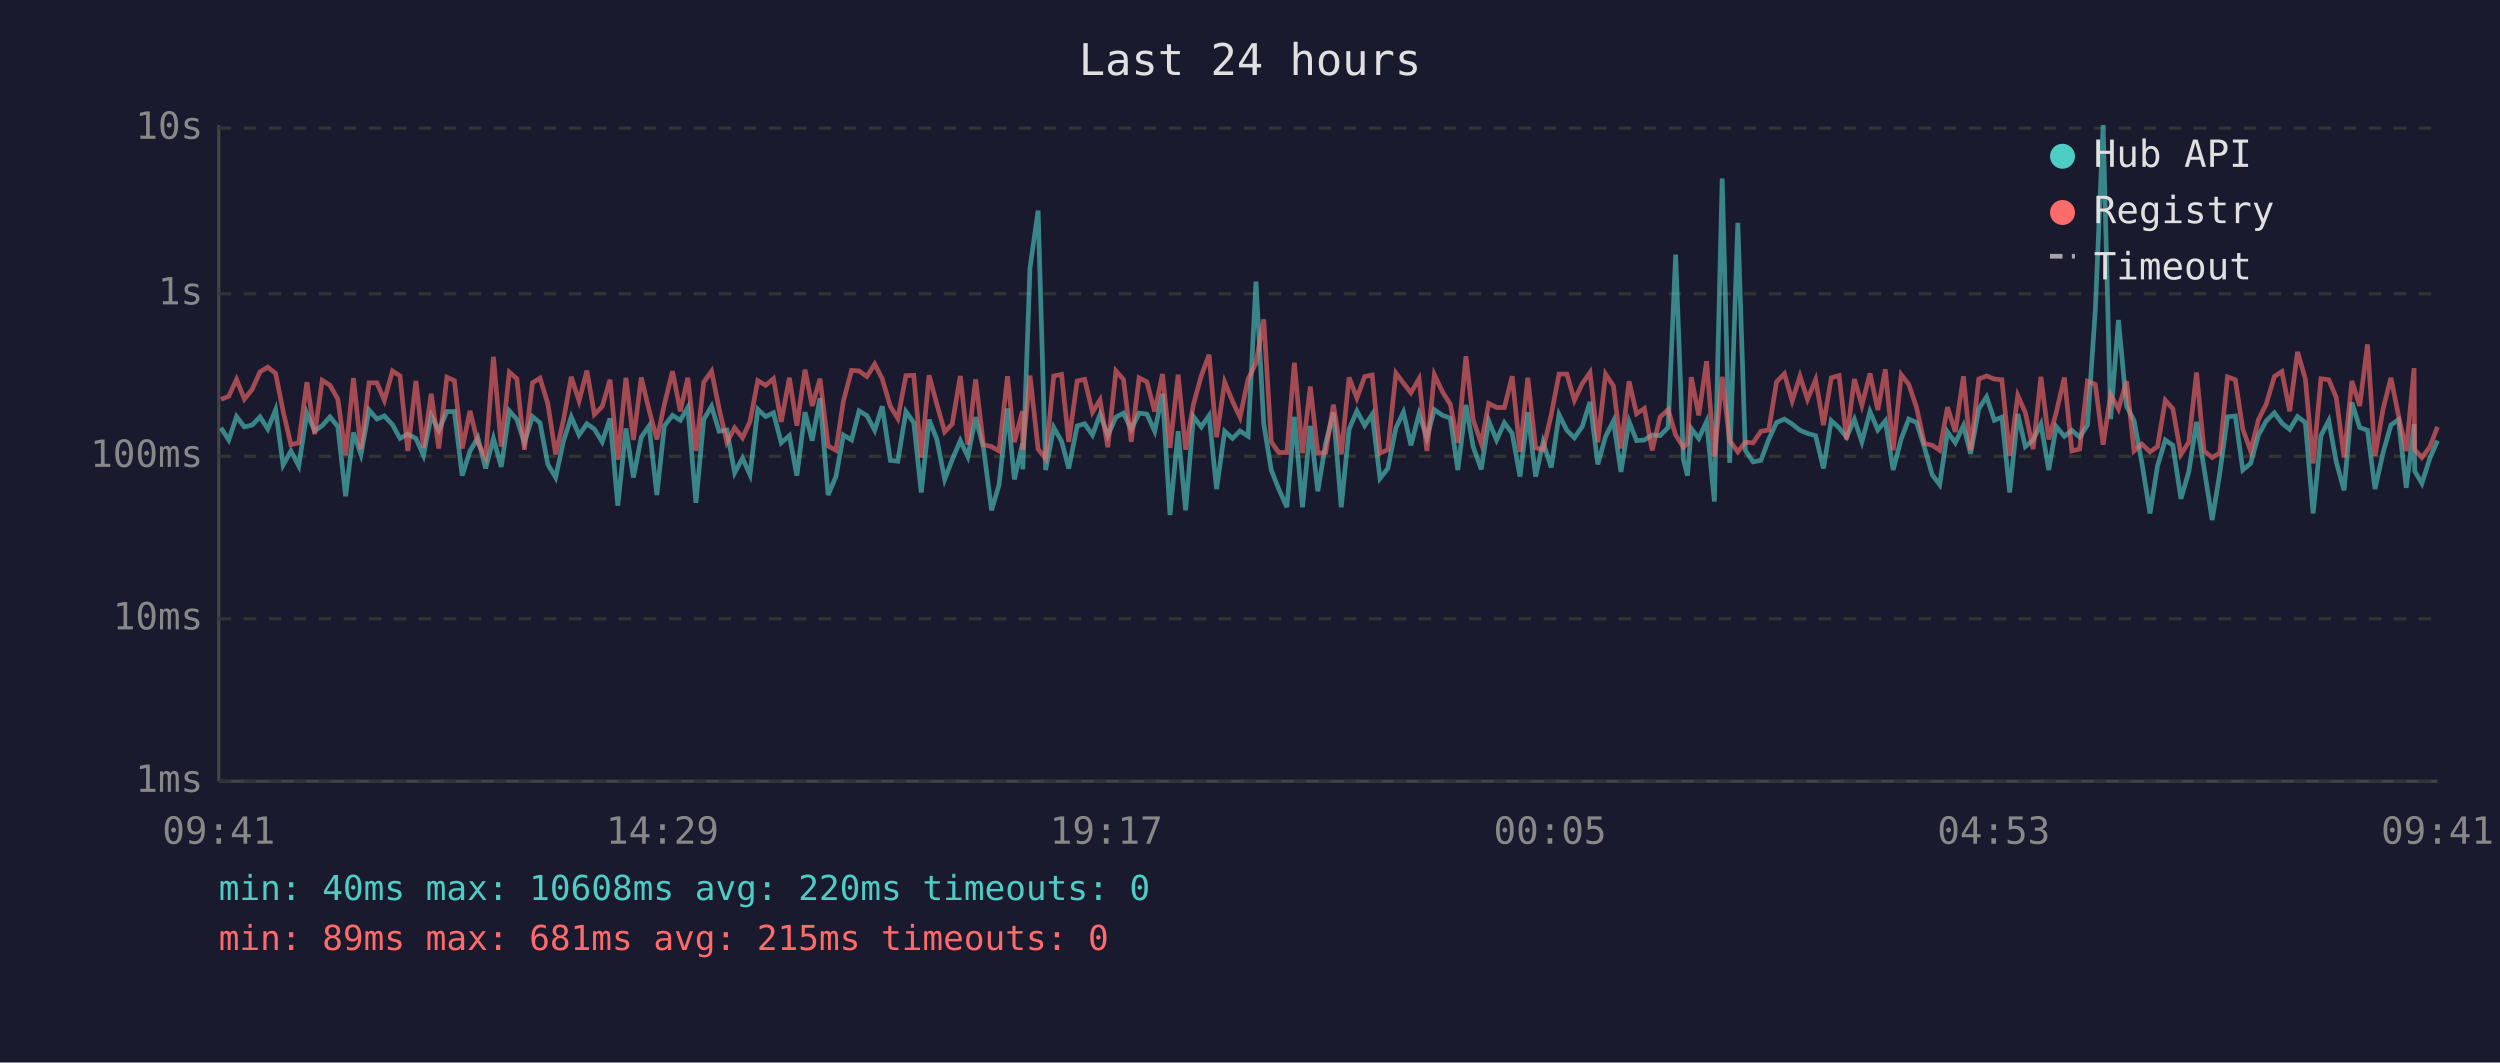
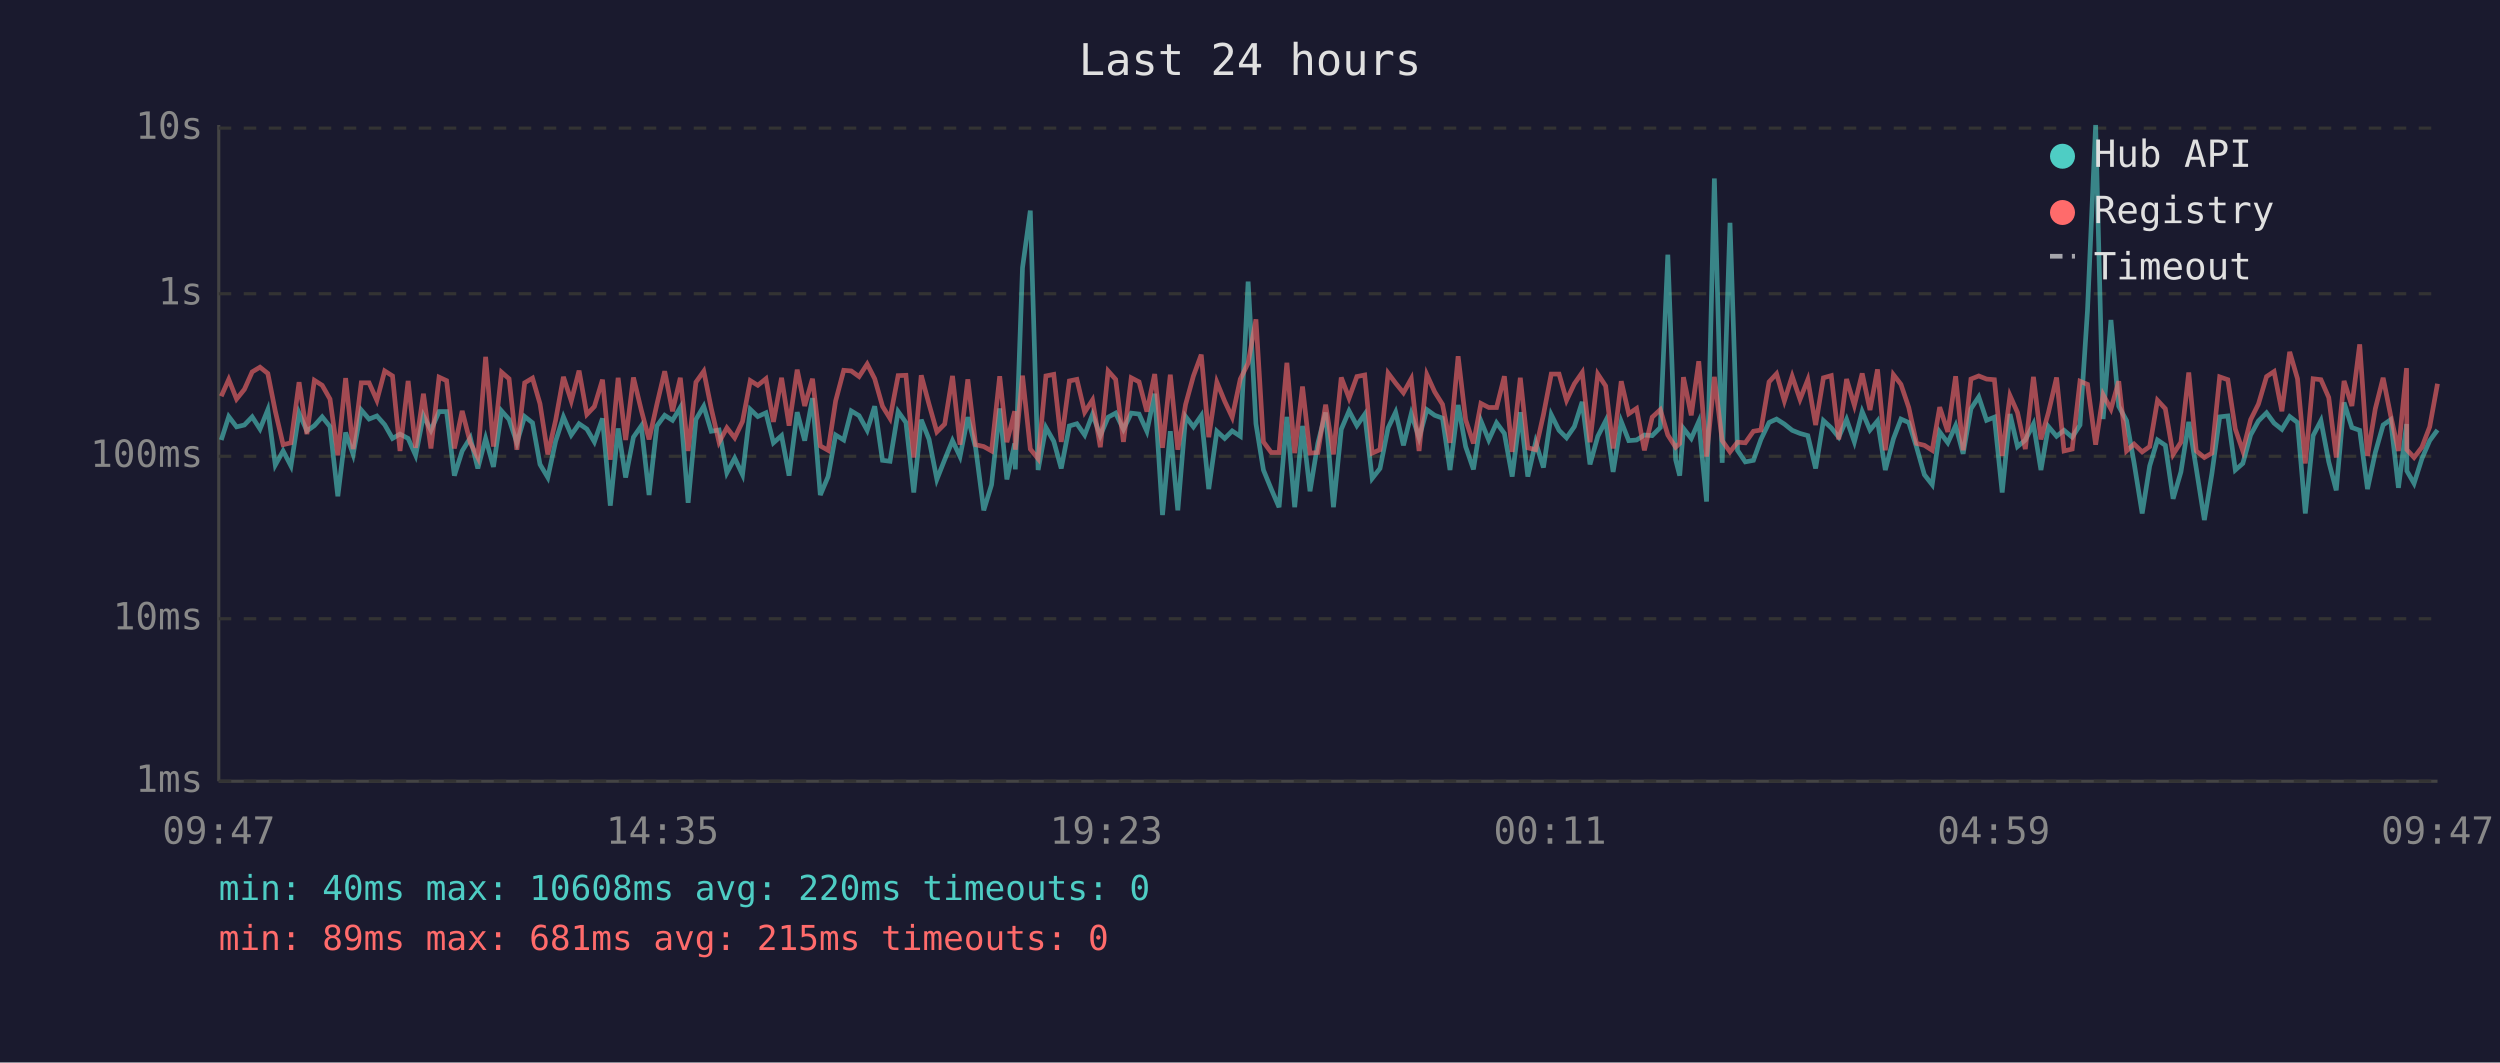
<svg xmlns="http://www.w3.org/2000/svg" viewBox="0 0 800 340" font-family="monospace" font-size="12">
  <rect width="800" height="340" fill="#1a1a2e" />
  <text x="400" y="24" fill="#e0e0e0" font-size="14" text-anchor="middle">Last 24 hours</text>
  <line x1="70" y1="40" x2="70" y2="250" stroke="#444" stroke-width="1" />
  <line x1="70" y1="250" x2="780" y2="250" stroke="#444" stroke-width="1" />
  <line x1="70" y1="250" x2="780" y2="250" stroke="#333" stroke-width="1" stroke-dasharray="4" />
  <text x="65" y="250" fill="#888" text-anchor="end" dominant-baseline="middle">1ms</text>
  <line x1="70" y1="198" x2="780" y2="198" stroke="#333" stroke-width="1" stroke-dasharray="4" />
  <text x="65" y="198" fill="#888" text-anchor="end" dominant-baseline="middle">10ms</text>
  <line x1="70" y1="146" x2="780" y2="146" stroke="#333" stroke-width="1" stroke-dasharray="4" />
  <text x="65" y="146" fill="#888" text-anchor="end" dominant-baseline="middle">100ms</text>
  <line x1="70" y1="94" x2="780" y2="94" stroke="#333" stroke-width="1" stroke-dasharray="4" />
  <text x="65" y="94" fill="#888" text-anchor="end" dominant-baseline="middle">1s</text>
  <line x1="70" y1="41" x2="780" y2="41" stroke="#333" stroke-width="1" stroke-dasharray="4" />
  <text x="65" y="41" fill="#888" text-anchor="end" dominant-baseline="middle">10s</text>
-   <text x="70" y="270" fill="#888" text-anchor="middle">09:41</text>
-   <text x="212" y="270" fill="#888" text-anchor="middle">14:29</text>
-   <text x="354" y="270" fill="#888" text-anchor="middle">19:17</text>
-   <text x="496" y="270" fill="#888" text-anchor="middle">00:05</text>
-   <text x="638" y="270" fill="#888" text-anchor="middle">04:53</text>
-   <text x="780" y="270" fill="#888" text-anchor="middle">09:41</text>
-   <polyline points="70.7,136.9 73.2,140.8 75.7,133.3 78.2,136.6 80.7,136.0 83.2,133.4 85.7,137.3 88.2,131.1 90.6,148.8 93.1,144.3 95.6,149.1 98.2,132.2 100.7,137.9 103.1,136.2 105.6,133.4 108.1,136.5 110.6,158.8 113.1,138.4 115.5,145.4 118.1,131.2 120.6,134.1 123.0,133.1 125.6,135.9 128.0,140.3 130.5,138.9 133.1,140.3 135.5,145.7 138.0,133.0 140.4,137.7 143.0,131.7 145.4,131.7 147.9,152.2 150.4,144.3 152.9,140.1 155.4,149.9 157.9,140.3 160.4,149.4 163.0,131.5 165.4,134.2 167.8,141.7 170.4,133.3 172.8,135.3 175.3,148.6 177.8,152.8 180.3,141.2 182.8,133.4 185.3,139.2 187.8,135.6 190.2,137.3 192.7,141.4 195.2,133.9 197.7,161.8 200.3,137.1 202.7,152.8 205.2,139.9 207.7,136.3 210.2,158.4 212.6,136.3 215.2,132.9 217.7,134.5 220.1,130.4 222.7,160.9 225.2,134.2 227.7,130.0 230.1,138.0 232.6,137.6 235.1,151.3 237.6,146.6 240.0,151.9 242.5,131.0 245.0,133.3 247.5,132.1 250.0,141.7 252.6,139.4 255.0,152.2 257.6,131.9 259.9,141.0 262.4,127.4 265.0,158.4 267.5,152.5 269.9,139.2 272.5,140.8 274.9,131.5 277.4,133.0 279.9,137.7 282.3,130.0 284.9,147.3 287.3,147.6 289.9,131.7 292.4,135.2 294.8,157.6 297.3,134.3 299.8,140.6 302.3,153.4 304.7,147.1 307.3,141.0 309.7,146.1 312.2,133.5 314.7,143.3 317.3,163.3 319.7,155.1 322.4,130.7 324.6,153.4 327.2,141.9 327.3,150.2 329.6,85.7 332.2,67.4 334.6,150.4 337.2,136.8 339.7,141.2 342.0,149.9 344.7,136.3 347.1,135.6 349.6,139.2 352.0,132.6 354.5,139.4 357.1,133.5 359.5,132.2 362.0,137.4 364.5,132.2 367.0,132.5 369.5,138.0 372.0,126.0 374.4,164.8 377.0,138.0 379.4,163.3 381.9,133.3 384.4,136.6 386.9,133.0 389.3,156.5 391.9,138.0 394.4,140.3 396.8,137.9 399.4,139.6 401.9,90.1 404.4,135.6 406.8,150.4 409.2,156.5 411.8,162.3 414.2,133.4 416.8,162.3 419.3,136.3 421.7,157.2 424.2,141.9 426.7,132.0 429.2,162.3 431.7,137.4 434.2,131.5 436.7,136.2 439.1,132.6 441.6,153.1 444.1,149.9 446.7,136.9 449.1,131.9 451.5,142.5 454.1,132.4 456.6,140.1 459.0,131.1 461.6,132.9 464.1,133.8 466.5,150.4 469.1,129.6 471.4,142.9 474.0,150.2 476.4,134.7 478.9,140.8 481.4,135.3 483.9,138.7 486.4,152.5 488.9,131.9 491.4,152.5 493.8,141.5 496.4,149.6 498.9,132.7 501.4,137.7 503.8,140.1 506.3,136.5 508.8,128.6 511.3,148.6 513.8,139.6 516.3,134.7 518.7,151.0 521.3,134.9 523.7,141.0 526.2,140.8 528.7,139.2 531.2,139.4 533.8,136.8 536.2,81.5 538.7,147.1 540.0,152.2 541.2,137.1 543.6,140.3 546.1,134.9 548.6,160.5 551.1,57.1 553.5,148.1 556.1,71.3 558.5,144.1 561.0,147.8 563.5,147.3 566.0,140.6 568.5,135.2 571.0,134.1 573.5,135.7 576.0,137.7 578.4,138.7 581.0,139.4 583.5,149.9 586.0,134.6 588.5,136.9 590.9,139.9 593.4,134.2 595.8,141.4 598.4,131.7 600.9,137.6 603.3,134.7 605.8,150.4 608.4,140.4 610.8,134.1 613.3,135.2 615.8,143.1 618.3,151.9 620.7,155.1 623.2,138.2 625.7,141.7 628.3,136.2 630.6,145.2 633.2,130.8 635.7,127.0 638.2,134.5 640.6,133.5 643.1,157.6 645.7,132.5 648.1,142.9 650.6,140.8 653.1,135.7 655.6,150.4 658.0,136.5 660.6,139.6 663.0,137.7 665.5,139.9 668.0,136.0 670.5,99.3 673.0,40.0 675.4,134.1 677.9,102.4 680.5,130.0 682.9,134.6 685.4,148.1 688.0,164.3 690.4,149.1 692.9,140.8 695.3,142.5 697.9,159.6 700.4,151.0 702.9,135.0 705.3,149.9 707.9,166.4 710.3,151.6 712.8,133.4 715.3,133.1 717.7,150.4 720.2,148.3 722.7,139.2 725.2,134.7 727.8,132.1 730.2,135.4 732.7,137.4 735.2,133.3 737.7,135.2 740.2,164.3 742.7,139.4 745.2,134.6 747.6,147.8 750.1,156.9 752.6,128.8 755.1,136.8 757.6,137.7 760.0,156.5 762.6,144.8 765.1,136.0 767.5,134.3 770.0,156.1 772.5,135.7 772.7,150.7 775.0,154.7 777.5,146.8 780.0,141.0" fill="none" stroke="#4ecdc4" stroke-width="1.5" opacity="0.6" />
-   <polyline points="70.7,127.8 73.2,126.8 75.7,121.4 78.2,127.7 80.7,124.6 83.2,119.0 85.7,117.5 88.2,119.5 90.6,131.6 93.1,142.3 95.6,141.7 98.2,122.3 100.7,138.9 103.1,121.7 105.6,123.3 108.1,127.7 110.6,145.7 113.1,121.0 115.5,143.7 118.1,122.5 120.6,122.5 123.0,128.1 125.6,118.7 128.0,120.3 130.5,144.3 133.1,121.9 135.5,143.3 138.0,126.0 140.4,143.5 143.0,120.7 145.4,121.8 147.9,143.5 150.4,131.5 152.9,141.7 155.4,146.4 157.9,114.2 160.4,142.9 163.0,119.1 165.4,121.2 167.8,143.9 170.4,122.5 172.8,121.0 175.3,129.2 177.8,145.4 180.3,134.5 182.8,120.6 185.3,128.3 187.8,118.6 190.2,132.6 192.7,130.1 195.2,121.5 197.7,147.1 200.3,120.9 202.7,140.8 205.2,120.8 207.7,131.2 210.2,140.6 212.6,129.4 215.2,118.8 217.7,131.6 220.1,120.9 222.7,144.3 225.2,122.3 227.7,118.8 230.1,130.7 232.6,141.5 235.1,136.9 237.6,140.1 240.0,134.9 242.5,121.8 245.0,123.3 247.5,121.2 250.0,135.0 252.6,120.9 255.0,136.2 257.6,118.3 259.9,129.9 262.4,121.2 265.0,142.7 267.5,144.1 269.9,128.3 272.5,118.5 274.9,118.7 277.4,120.5 279.9,116.5 282.3,121.2 284.9,130.0 287.3,133.9 289.9,120.2 292.4,120.1 294.8,146.4 297.3,120.1 299.8,129.4 302.3,138.2 304.7,135.7 307.3,120.3 309.7,142.3 312.2,121.4 314.7,142.3 317.3,142.9 319.7,144.3 322.4,120.4 324.6,141.5 327.2,131.6 327.3,143.9 329.6,120.2 332.2,143.7 334.6,146.8 337.2,120.3 339.7,119.8 342.0,141.4 344.7,121.9 347.1,121.4 349.6,131.9 352.0,128.0 354.5,143.1 357.1,118.7 359.5,121.4 362.0,141.4 364.5,120.9 367.0,122.2 369.5,131.7 372.0,119.7 374.4,143.3 377.0,119.9 379.4,143.9 381.9,129.4 384.4,120.3 386.9,113.5 389.3,139.9 391.9,122.3 394.4,128.4 396.8,133.5 399.4,121.3 401.9,116.2 404.4,102.2 406.8,141.4 409.2,144.8 411.8,144.8 414.2,116.1 416.8,145.0 419.3,123.7 421.7,145.0 424.2,144.8 426.7,129.5 429.2,145.4 431.7,120.8 434.2,127.4 436.7,120.5 439.1,120.0 441.6,145.0 444.1,143.9 446.7,119.4 449.1,122.6 451.5,125.7 454.1,121.2 456.6,144.3 459.0,119.9 461.6,125.4 464.1,129.4 466.5,141.7 469.1,114.0 471.4,134.3 474.0,141.9 476.4,129.1 478.9,130.4 481.4,130.4 483.9,120.4 486.4,144.6 488.9,120.9 491.4,143.3 493.8,143.9 496.4,132.7 498.9,119.7 501.4,119.7 503.8,128.1 506.3,122.8 508.8,119.2 511.3,141.5 513.8,119.7 516.3,123.5 518.7,143.5 521.3,122.0 523.7,132.4 526.2,130.7 528.7,144.1 531.2,133.5 533.8,131.1 536.2,139.2 538.7,143.1 540.0,141.9 541.2,120.7 543.6,132.9 546.1,115.6 548.6,146.1 551.1,120.6 553.5,141.0 556.1,144.6 558.5,141.5 561.0,141.7 563.5,138.0 566.0,137.6 568.5,122.2 571.0,119.6 573.5,128.3 576.0,120.4 578.4,127.8 581.0,121.5 583.5,136.0 586.0,120.9 588.5,120.2 590.9,140.6 593.4,121.3 595.8,129.7 598.4,119.5 600.9,131.2 603.3,118.2 605.8,144.1 608.4,119.9 610.8,123.0 613.3,130.4 615.8,141.9 618.3,142.5 620.7,144.1 623.2,130.3 625.7,138.2 628.3,120.4 630.6,144.1 633.2,121.3 635.7,120.3 638.2,121.3 640.6,121.5 643.1,145.9 645.7,126.6 648.1,132.0 650.6,143.7 653.1,120.6 655.6,140.6 658.0,132.0 660.6,120.8 663.0,144.3 665.5,143.7 668.0,122.0 670.5,123.0 673.0,142.3 675.4,126.3 677.9,130.9 680.5,122.0 682.9,144.3 685.4,142.1 688.0,144.6 690.4,142.9 692.9,128.1 695.3,130.8 697.9,145.4 700.4,141.5 702.9,119.2 705.3,144.3 707.9,146.4 710.3,145.0 712.8,120.6 715.3,121.5 717.7,137.3 720.2,144.3 722.7,134.3 725.2,129.3 727.8,120.5 730.2,118.9 732.7,131.6 735.2,112.6 737.7,121.2 740.2,148.3 742.7,121.2 745.2,121.5 747.6,127.2 750.1,146.4 752.6,121.9 755.1,129.9 757.6,110.2 760.0,145.9 762.6,130.8 765.1,120.9 767.5,132.9 770.0,144.3 772.5,117.8 772.7,143.9 775.0,146.4 777.5,143.1 780.0,136.6" fill="none" stroke="#ff6b6b" stroke-width="1.5" opacity="0.6" />
+   <text x="70" y="270" fill="#888" text-anchor="middle">09:47</text>
+   <text x="212" y="270" fill="#888" text-anchor="middle">14:35</text>
+   <text x="354" y="270" fill="#888" text-anchor="middle">19:23</text>
+   <text x="496" y="270" fill="#888" text-anchor="middle">00:11</text>
+   <text x="638" y="270" fill="#888" text-anchor="middle">04:59</text>
+   <text x="780" y="270" fill="#888" text-anchor="middle">09:47</text>
+   <polyline points="70.8,140.8 73.2,133.3 75.7,136.6 78.2,136.0 80.7,133.4 83.2,137.3 85.7,131.1 88.1,148.8 90.6,144.3 93.1,149.1 95.7,132.2 98.2,137.9 100.6,136.2 103.1,133.4 105.6,136.5 108.1,158.8 110.6,138.4 113.0,145.4 115.6,131.2 118.1,134.1 120.6,133.1 123.1,135.9 125.6,140.3 128.0,138.9 130.6,140.3 133.0,145.7 135.5,133.0 137.9,137.7 140.5,131.7 142.9,131.7 145.4,152.2 147.9,144.3 150.5,140.1 152.9,149.9 155.4,140.3 157.9,149.4 160.5,131.5 162.9,134.2 165.4,141.7 167.9,133.3 170.4,135.3 172.8,148.6 175.3,152.8 177.8,141.2 180.3,133.4 182.8,139.2 185.3,135.6 187.8,137.3 190.2,141.4 192.8,133.9 195.3,161.8 197.8,137.1 200.2,152.8 202.7,139.9 205.2,136.3 207.7,158.4 210.2,136.3 212.7,132.9 215.2,134.5 217.7,130.4 220.2,160.9 222.7,134.2 225.2,130.0 227.6,138.0 230.1,137.6 232.6,151.3 235.1,146.6 237.6,151.9 240.1,131.0 242.5,133.3 245.1,132.1 247.5,141.7 250.1,139.4 252.5,152.2 255.1,131.9 257.5,141.0 260.0,127.4 262.5,158.4 265.0,152.5 267.4,139.2 270.0,140.8 272.4,131.5 274.9,133.0 277.5,137.7 279.9,130.0 282.4,147.3 284.8,147.6 287.4,131.7 289.9,135.2 292.4,157.6 294.8,134.3 297.3,140.6 299.8,153.4 302.3,147.1 304.8,141.0 307.2,146.1 309.7,133.5 312.2,143.3 314.8,163.3 317.3,155.1 319.9,130.7 322.2,153.4 324.7,141.9 324.9,150.2 327.2,85.7 329.7,67.4 332.2,150.4 334.7,136.8 337.2,141.2 339.6,149.9 342.2,136.3 344.6,135.6 347.1,139.2 349.6,132.6 352.1,139.4 354.6,133.5 357.0,132.2 359.5,137.4 362.0,132.2 364.5,132.5 367.0,138.0 369.5,126.0 372.0,164.8 374.5,138.0 376.9,163.3 379.4,133.3 381.9,136.6 384.4,133.0 386.8,156.5 389.4,138.0 391.9,140.3 394.3,137.9 396.9,139.6 399.4,90.1 401.9,135.6 404.3,150.4 406.8,156.5 409.3,162.3 411.8,133.4 414.3,162.3 416.8,136.3 419.2,157.2 421.7,141.9 424.2,132.0 426.7,162.3 429.2,137.4 431.7,131.5 434.2,136.2 436.7,132.6 439.1,153.1 441.6,149.9 444.2,136.9 446.6,131.9 449.1,142.5 451.6,132.4 454.1,140.1 456.6,131.1 459.1,132.9 461.6,133.8 464.0,150.4 466.6,129.6 469.0,142.9 471.5,150.2 473.9,134.7 476.4,140.8 478.9,135.3 481.4,138.7 483.9,152.5 486.5,131.9 488.9,152.5 491.4,141.5 493.9,149.6 496.4,132.7 498.9,137.7 501.3,140.1 503.8,136.5 506.3,128.6 508.8,148.6 511.3,139.6 513.8,134.7 516.2,151.0 518.8,134.9 521.2,141.0 523.7,140.8 526.2,139.2 528.7,139.4 531.3,136.8 533.7,81.5 536.2,147.1 537.5,152.2 538.7,137.1 541.2,140.3 543.6,134.9 546.1,160.5 548.6,57.1 551.1,148.1 553.6,71.3 556.0,144.1 558.5,147.8 561.1,147.3 563.5,140.6 566.1,135.2 568.5,134.1 571.0,135.7 573.5,137.7 576.0,138.7 578.5,139.4 581.0,149.9 583.5,134.6 586.0,136.9 588.4,139.9 590.9,134.2 593.4,141.4 595.9,131.7 598.4,137.6 600.8,134.7 603.3,150.4 605.9,140.4 608.3,134.1 610.8,135.2 613.3,143.1 615.8,151.9 618.3,155.1 620.7,138.2 623.3,141.7 625.8,136.2 628.2,145.2 630.7,130.8 633.2,127.0 635.7,134.5 638.2,133.5 640.7,157.6 643.2,132.5 645.6,142.9 648.1,140.8 650.7,135.7 653.1,150.4 655.5,136.5 658.1,139.6 660.5,137.7 663.1,139.9 665.6,136.0 668.0,99.3 670.6,40.0 673.0,134.1 675.5,102.4 678.0,130.0 680.5,134.6 682.9,148.1 685.5,164.3 687.9,149.1 690.4,140.8 692.9,142.5 695.4,159.6 697.9,151.0 700.4,135.0 702.8,149.9 705.4,166.4 707.8,151.6 710.3,133.4 712.9,133.1 715.3,150.4 717.7,148.3 720.2,139.2 722.7,134.7 725.3,132.1 727.7,135.4 730.2,137.4 732.7,133.3 735.2,135.2 737.7,164.3 740.2,139.4 742.7,134.6 745.2,147.8 747.6,156.9 750.1,128.8 752.6,136.8 755.1,137.7 757.6,156.5 760.1,144.8 762.6,136.0 765.0,134.3 767.5,156.1 770.1,135.7 770.2,150.7 772.5,154.7 775.0,146.8 777.5,141.0 780.0,137.6" fill="none" stroke="#4ecdc4" stroke-width="1.5" opacity="0.6" />
+   <polyline points="70.8,126.8 73.2,121.4 75.7,127.7 78.2,124.6 80.7,119.0 83.2,117.5 85.7,119.5 88.1,131.6 90.6,142.3 93.1,141.7 95.7,122.3 98.2,138.9 100.6,121.7 103.1,123.3 105.6,127.7 108.1,145.7 110.6,121.0 113.0,143.7 115.6,122.5 118.1,122.5 120.6,128.1 123.1,118.7 125.6,120.3 128.0,144.3 130.6,121.9 133.0,143.3 135.5,126.0 137.9,143.5 140.5,120.7 142.9,121.8 145.4,143.5 147.9,131.5 150.5,141.7 152.9,146.4 155.4,114.2 157.9,142.9 160.5,119.1 162.9,121.2 165.4,143.9 167.9,122.5 170.4,121.0 172.8,129.2 175.3,145.4 177.8,134.5 180.3,120.6 182.8,128.3 185.3,118.6 187.8,132.6 190.2,130.1 192.8,121.5 195.3,147.1 197.8,120.9 200.2,140.8 202.7,120.8 205.2,131.2 207.7,140.6 210.2,129.4 212.7,118.8 215.2,131.6 217.7,120.9 220.2,144.3 222.7,122.3 225.2,118.8 227.6,130.7 230.1,141.5 232.6,136.9 235.1,140.1 237.6,134.9 240.1,121.8 242.5,123.3 245.1,121.2 247.5,135.0 250.1,120.9 252.5,136.2 255.1,118.3 257.5,129.9 260.0,121.2 262.5,142.7 265.0,144.1 267.4,128.3 270.0,118.5 272.4,118.7 274.9,120.5 277.5,116.5 279.9,121.2 282.4,130.0 284.8,133.9 287.4,120.2 289.9,120.1 292.4,146.4 294.8,120.1 297.3,129.4 299.8,138.2 302.3,135.7 304.8,120.3 307.2,142.3 309.7,121.4 312.2,142.3 314.8,142.9 317.3,144.3 319.9,120.4 322.2,141.5 324.7,131.6 324.9,143.9 327.2,120.2 329.7,143.7 332.2,146.8 334.7,120.3 337.2,119.8 339.6,141.4 342.2,121.9 344.6,121.4 347.1,131.9 349.6,128.0 352.1,143.1 354.6,118.7 357.0,121.4 359.5,141.4 362.0,120.9 364.5,122.2 367.0,131.7 369.5,119.7 372.0,143.3 374.5,119.9 376.9,143.9 379.4,129.4 381.9,120.3 384.4,113.5 386.8,139.9 389.4,122.3 391.9,128.4 394.3,133.5 396.9,121.3 399.4,116.2 401.9,102.2 404.3,141.4 406.8,144.8 409.3,144.8 411.8,116.1 414.3,145.0 416.8,123.7 419.2,145.0 421.7,144.8 424.2,129.5 426.7,145.4 429.2,120.8 431.7,127.4 434.2,120.5 436.7,120.0 439.1,145.0 441.6,143.9 444.2,119.4 446.6,122.6 449.1,125.7 451.6,121.2 454.1,144.3 456.6,119.9 459.1,125.4 461.6,129.4 464.0,141.7 466.6,114.0 469.0,134.3 471.5,141.9 473.9,129.1 476.4,130.4 478.9,130.4 481.4,120.4 483.9,144.6 486.5,120.9 488.9,143.3 491.4,143.9 493.9,132.7 496.4,119.7 498.9,119.7 501.3,128.1 503.8,122.8 506.3,119.2 508.8,141.5 511.3,119.7 513.8,123.5 516.2,143.5 518.8,122.0 521.2,132.4 523.7,130.7 526.2,144.1 528.7,133.5 531.3,131.1 533.7,139.2 536.2,143.1 537.5,141.9 538.7,120.7 541.2,132.9 543.6,115.6 546.1,146.1 548.6,120.6 551.1,141.0 553.6,144.6 556.0,141.5 558.5,141.7 561.1,138.0 563.5,137.6 566.1,122.2 568.5,119.6 571.0,128.3 573.5,120.4 576.0,127.8 578.5,121.5 581.0,136.0 583.5,120.9 586.0,120.2 588.4,140.6 590.9,121.3 593.4,129.7 595.9,119.5 598.4,131.2 600.8,118.2 603.3,144.1 605.9,119.9 608.3,123.0 610.8,130.4 613.3,141.9 615.8,142.5 618.3,144.1 620.7,130.3 623.3,138.2 625.8,120.4 628.2,144.1 630.7,121.3 633.2,120.3 635.7,121.3 638.2,121.5 640.7,145.9 643.2,126.6 645.6,132.0 648.1,143.7 650.7,120.6 653.1,140.6 655.5,132.0 658.1,120.8 660.5,144.3 663.1,143.7 665.6,122.0 668.0,123.0 670.6,142.3 673.0,126.3 675.5,130.9 678.0,122.0 680.5,144.3 682.9,142.1 685.5,144.6 687.9,142.9 690.4,128.1 692.9,130.8 695.4,145.4 697.9,141.5 700.4,119.2 702.8,144.3 705.4,146.4 707.8,145.0 710.3,120.6 712.9,121.5 715.3,137.3 717.7,144.3 720.2,134.3 722.7,129.3 725.3,120.5 727.7,118.9 730.2,131.6 732.7,112.6 735.2,121.2 737.7,148.3 740.2,121.2 742.7,121.5 745.2,127.2 747.6,146.4 750.1,121.9 752.6,129.9 755.1,110.2 757.6,145.9 760.1,130.8 762.6,120.9 765.0,132.9 767.5,144.3 770.1,117.8 770.2,143.9 772.5,146.4 775.0,143.1 777.5,136.6 780.0,122.8" fill="none" stroke="#ff6b6b" stroke-width="1.5" opacity="0.6" />
  <circle cx="660" cy="50" r="4" fill="#4ecdc4" />
  <text x="670" y="50" fill="#e0e0e0" dominant-baseline="middle">Hub API</text>
  <circle cx="660" cy="68" r="4" fill="#ff6b6b" />
  <text x="670" y="68" fill="#e0e0e0" dominant-baseline="middle">Registry</text>
  <line x1="656" y1="82" x2="664" y2="82" stroke="#e0e0e0" stroke-width="1.5" stroke-dasharray="4,3" opacity="0.7" />
  <text x="670" y="86" fill="#e0e0e0" dominant-baseline="middle">Timeout</text>
  <text x="70" y="288" fill="#4ecdc4" font-size="11">min: 40ms  max: 10608ms  avg: 220ms  timeouts: 0</text>
  <text x="70" y="304" fill="#ff6b6b" font-size="11">min: 89ms  max: 681ms  avg: 215ms  timeouts: 0</text>
</svg>
